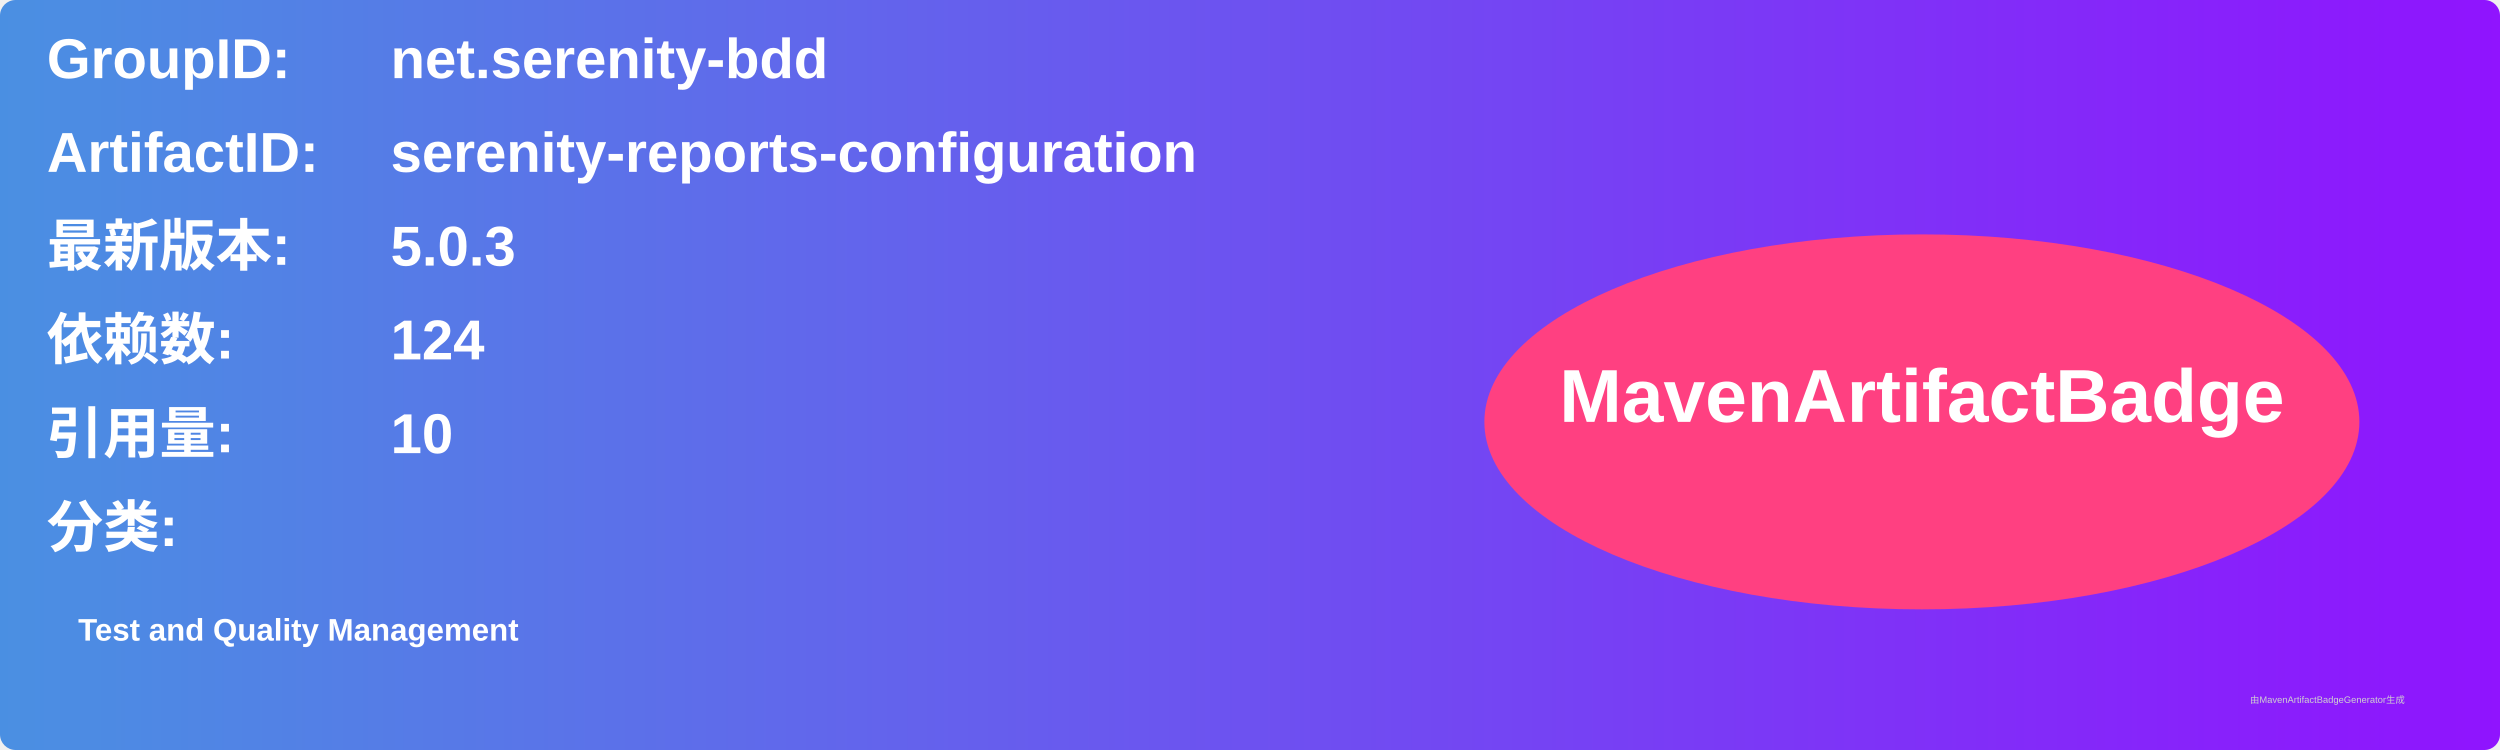
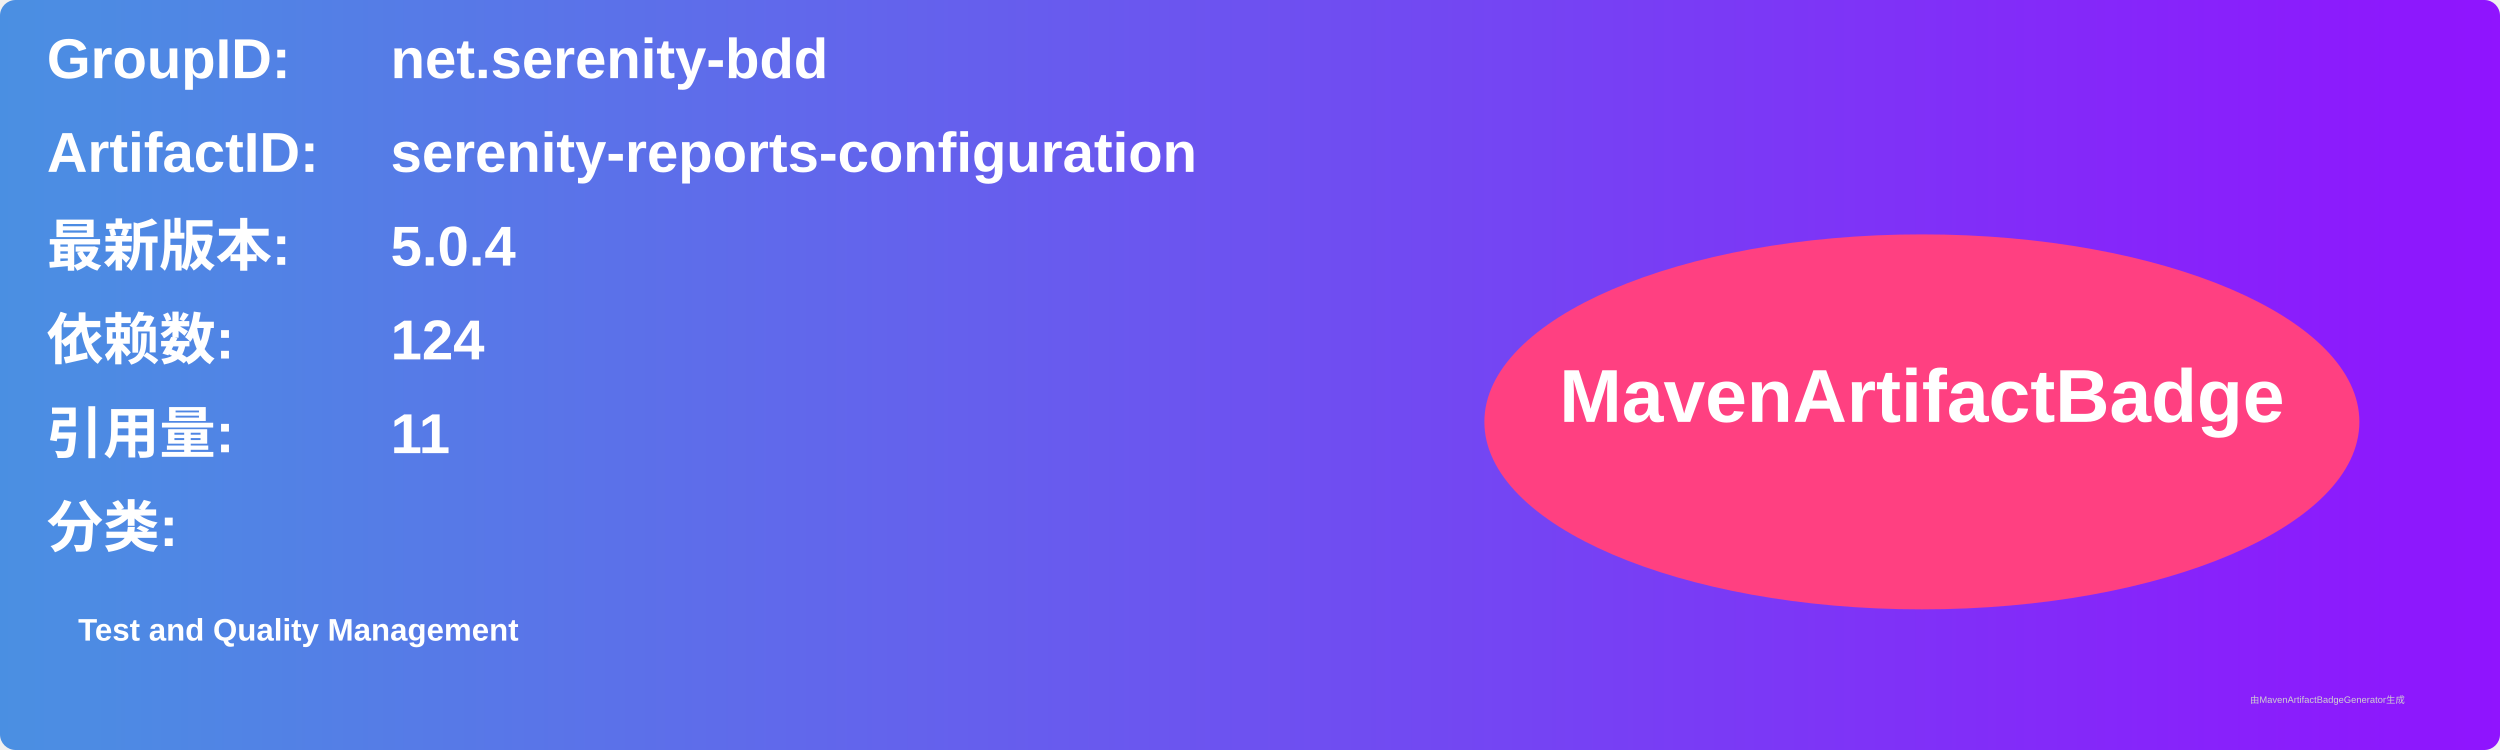
<svg xmlns="http://www.w3.org/2000/svg" width="800" height="240" viewBox="0 0 800 240">
  <linearGradient id="grad" x1="0%" y1="0%" x2="100%" y2="0%">
    <stop offset="0%" stop-color="#4a90e2" />
    <stop offset="100%" stop-color="#9013fe" />
  </linearGradient>
  <rect width="100%" height="100%" rx="5" ry="5" fill="url(#grad)" />
  <g transform="translate(15, 15)">
    <text x="0" y="10" font-family="Arial" font-size="18" fill="white" font-weight="bold" width="260">GroupID:</text>
    <text x="110" y="10" font-family="Arial" font-size="18" fill="white" font-weight="bold" width="460">net.serenity-bdd</text>
    <text x="0" y="40" font-family="Arial" font-size="18" fill="white" font-weight="bold" width="260">ArtifactID:</text>
    <text x="110" y="40" font-family="Arial" font-size="18" fill="white" font-weight="bold" width="460">serenity-reports-configuration</text>
    <text x="0" y="70" font-family="Arial" font-size="18" fill="white" font-weight="bold">最新版本:</text>
    <text x="110" y="70" font-family="Arial" font-size="18" fill="white" font-weight="bold">
-       <tspan font-weight="bold">5.0.3</tspan>
+       <tspan font-weight="bold">5.0.4</tspan>
    </text>
    <text x="0" y="100" font-family="Arial" font-size="18" fill="white" font-weight="bold">依赖数: </text>
    <text x="110" y="100" font-family="Arial" font-size="18" fill="white">
      <tspan font-weight="bold">124</tspan>
    </text>
    <text x="0" y="130" font-family="Arial" font-size="18" fill="white" font-weight="bold">引用量: </text>
    <text x="110" y="130" font-family="Arial" font-size="18" fill="white">
-       <tspan font-weight="bold">10</tspan>
+       <tspan font-weight="bold">11</tspan>
    </text>
    <text x="0" y="160" font-family="Arial" font-size="18" fill="white" font-weight="bold">分类:</text>
    <text x="10" y="190" font-family="Arial" font-size="10" fill="white">
      <tspan font-weight="bold">Test and Quality Management</tspan>
    </text>
    <ellipse cx="600" cy="120" rx="140" ry="60" fill="#ff4081" />
    <text x="600" y="120" text-anchor="middle" font-family="Arial" font-size="24" fill="white" font-weight="bold">MavenArtifactBadge</text>
  </g>
  <text x="720" y="225" font-family="Arial" font-size="3" fill="#d0d0d0">由MavenArtifactBadgeGenerator生成</text>
</svg>
